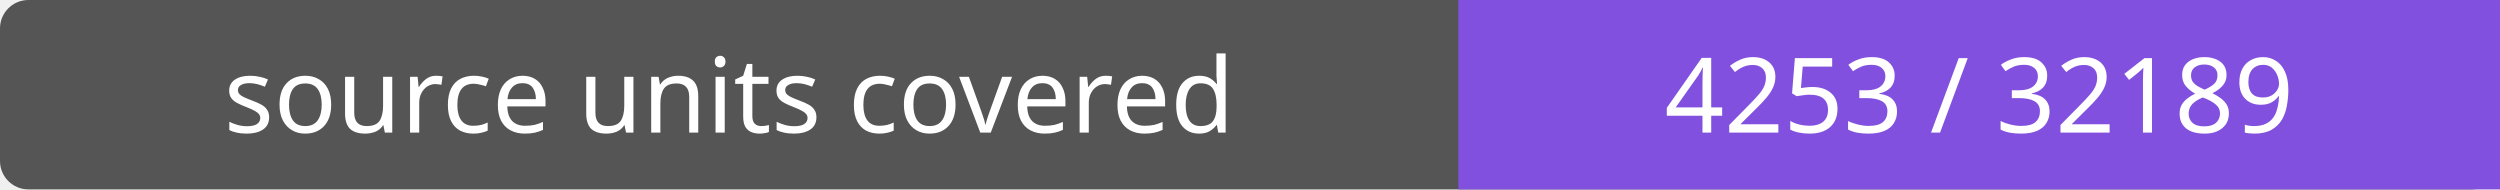
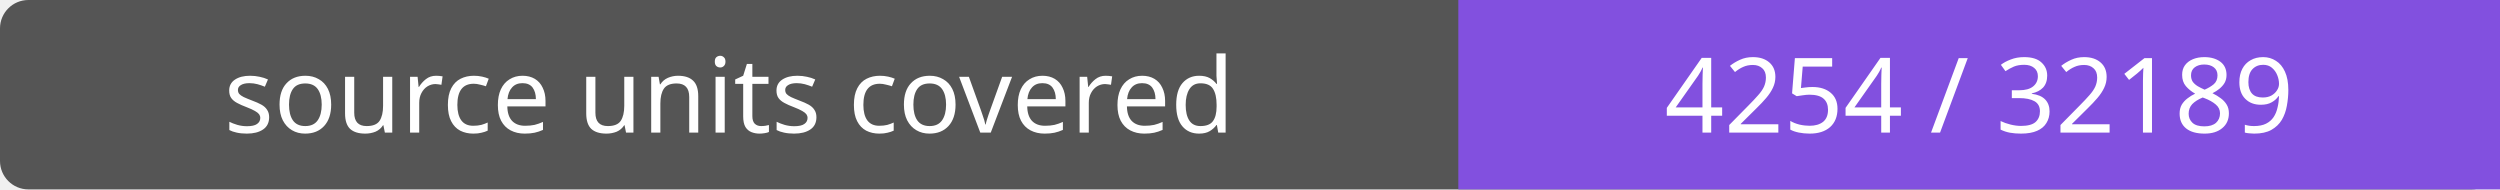
- <svg xmlns="http://www.w3.org/2000/svg" width="264" height="20" role="img" aria-label="source units covered: 4253 / 32189">
+ <svg xmlns="http://www.w3.org/2000/svg" width="264" height="20" role="img" aria-label="source units covered: 4254 / 32189">
  <rect width="264" height="20" rx="3" fill="#555" />
  <path fill="#8250df" d="M154 0h110v20H154z" />
  <g fill="#fff" text-anchor="middle" font-family="Verdana,sans-serif" font-size="11">
    <text x="77.0" y="14">source units covered</text>
-     <text x="209.0" y="14">4253 / 32189</text>
+     <text x="209.0" y="14">4254 / 32189</text>
  </g>
</svg>
